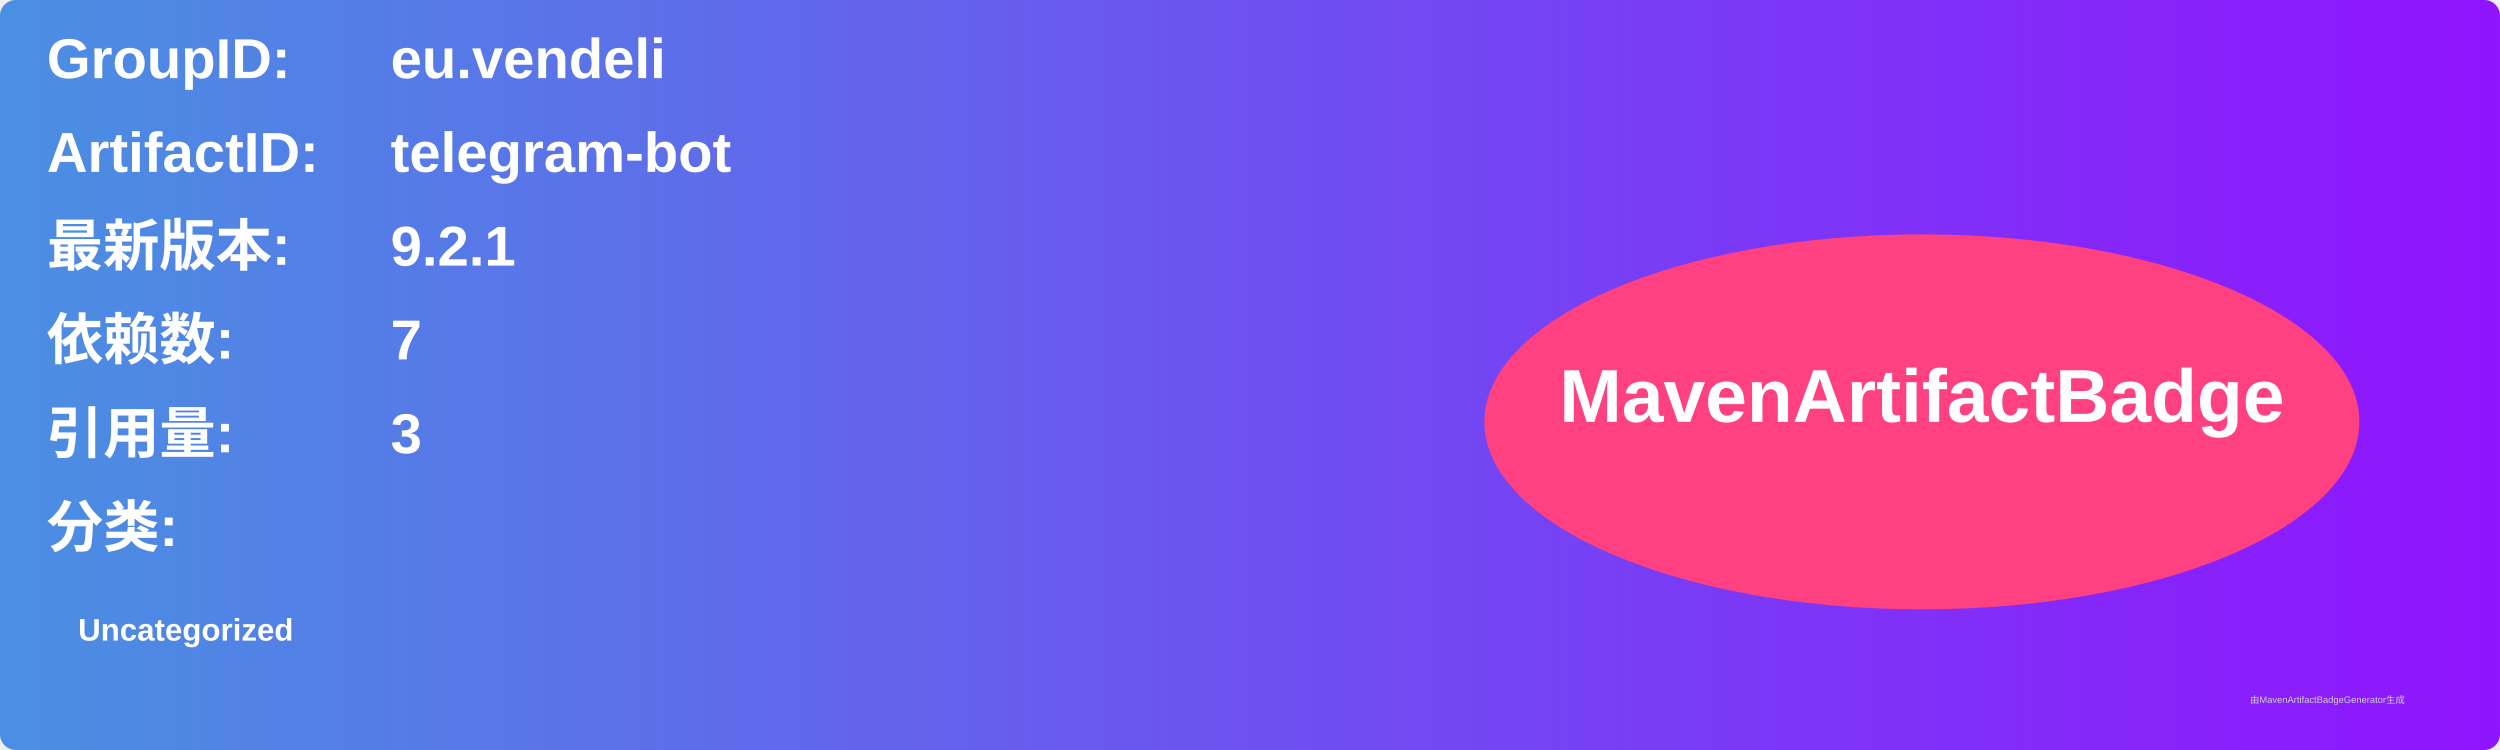
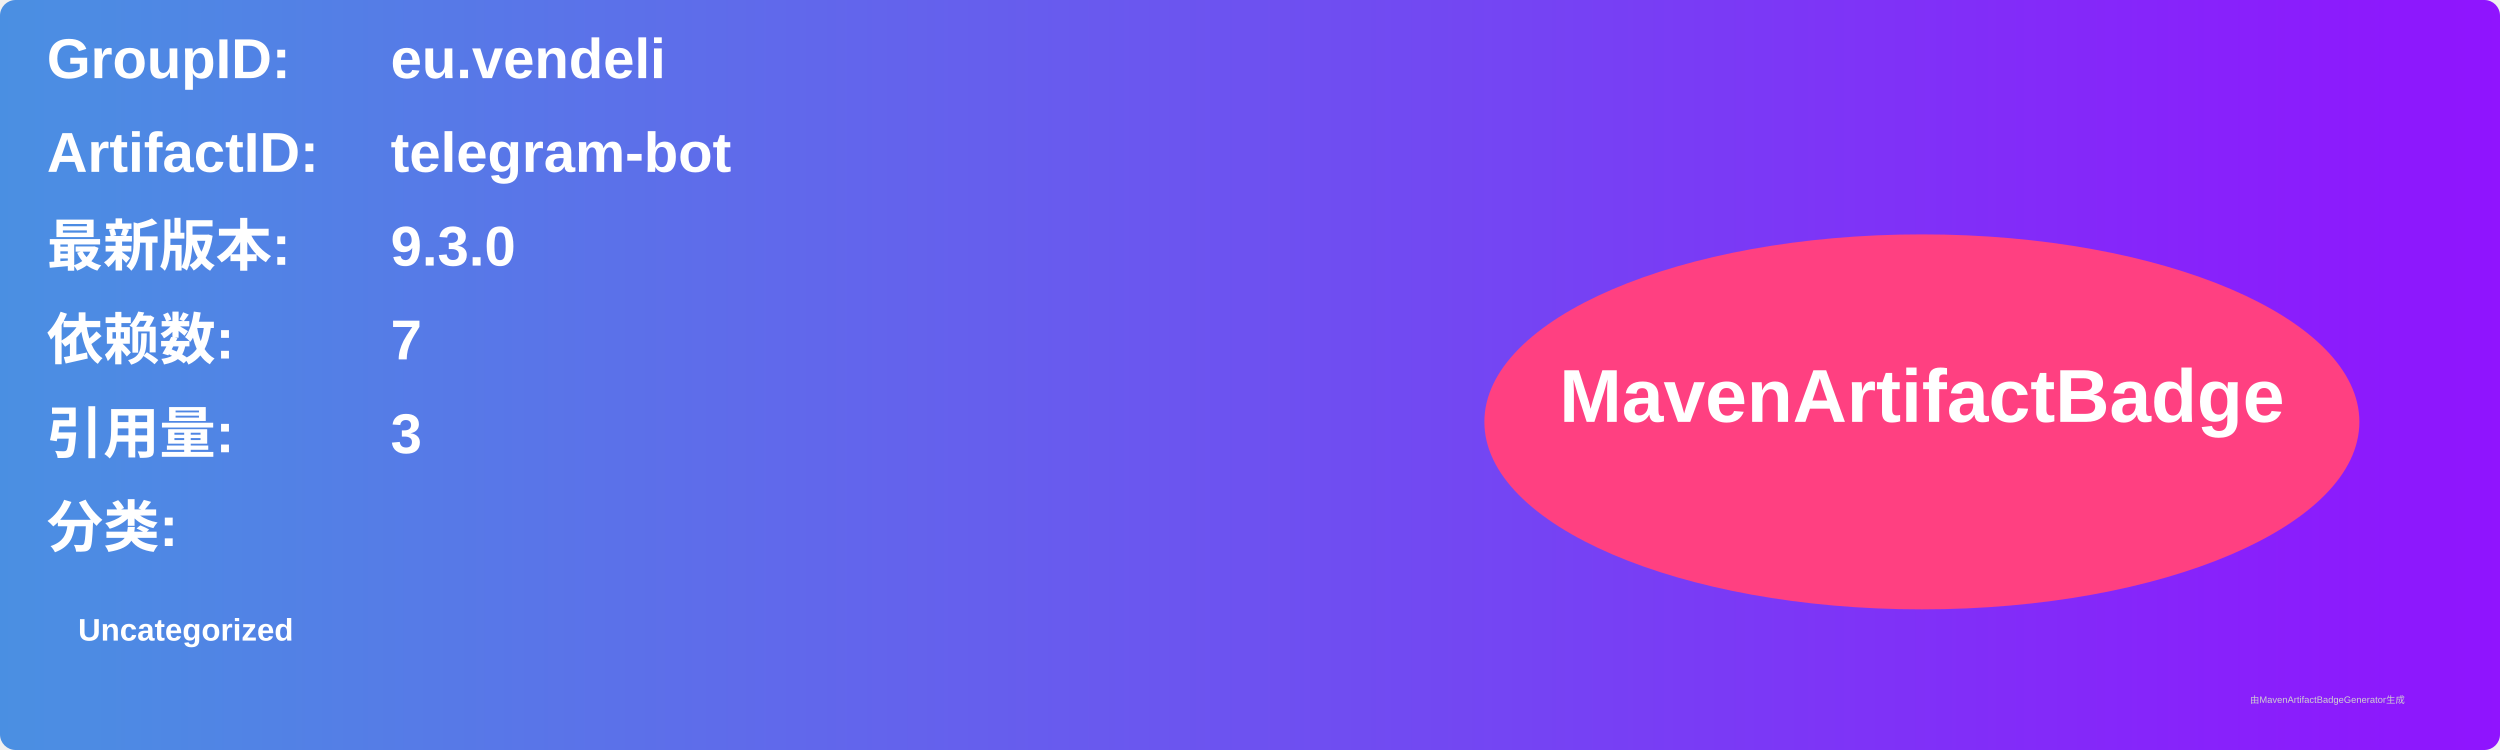
<svg xmlns="http://www.w3.org/2000/svg" width="800" height="240" viewBox="0 0 800 240">
  <linearGradient id="grad" x1="0%" y1="0%" x2="100%" y2="0%">
    <stop offset="0%" stop-color="#4a90e2" />
    <stop offset="100%" stop-color="#9013fe" />
  </linearGradient>
  <rect width="100%" height="100%" rx="5" ry="5" fill="url(#grad)" />
  <g transform="translate(15, 15)">
    <text x="0" y="10" font-family="Arial" font-size="18" fill="white" font-weight="bold" width="260">GroupID:</text>
    <text x="110" y="10" font-family="Arial" font-size="18" fill="white" font-weight="bold" width="460">eu.vendeli</text>
    <text x="0" y="40" font-family="Arial" font-size="18" fill="white" font-weight="bold" width="260">ArtifactID:</text>
    <text x="110" y="40" font-family="Arial" font-size="18" fill="white" font-weight="bold" width="460">telegram-bot</text>
    <text x="0" y="70" font-family="Arial" font-size="18" fill="white" font-weight="bold">最新版本:</text>
    <text x="110" y="70" font-family="Arial" font-size="18" fill="white" font-weight="bold">
-       <tspan font-weight="bold">9.2.1</tspan>
+       <tspan font-weight="bold">9.3.0</tspan>
    </text>
    <text x="0" y="100" font-family="Arial" font-size="18" fill="white" font-weight="bold">依赖数: </text>
    <text x="110" y="100" font-family="Arial" font-size="18" fill="white">
      <tspan font-weight="bold">7</tspan>
    </text>
    <text x="0" y="130" font-family="Arial" font-size="18" fill="white" font-weight="bold">引用量: </text>
    <text x="110" y="130" font-family="Arial" font-size="18" fill="white">
      <tspan font-weight="bold">3</tspan>
    </text>
    <text x="0" y="160" font-family="Arial" font-size="18" fill="white" font-weight="bold">分类:</text>
    <text x="10" y="190" font-family="Arial" font-size="10" fill="white">
      <tspan font-weight="bold">Uncategorized</tspan>
    </text>
    <ellipse cx="600" cy="120" rx="140" ry="60" fill="#ff4081" />
    <text x="600" y="120" text-anchor="middle" font-family="Arial" font-size="24" fill="white" font-weight="bold">MavenArtifactBadge</text>
  </g>
  <text x="720" y="225" font-family="Arial" font-size="3" fill="#d0d0d0">由MavenArtifactBadgeGenerator生成</text>
</svg>
